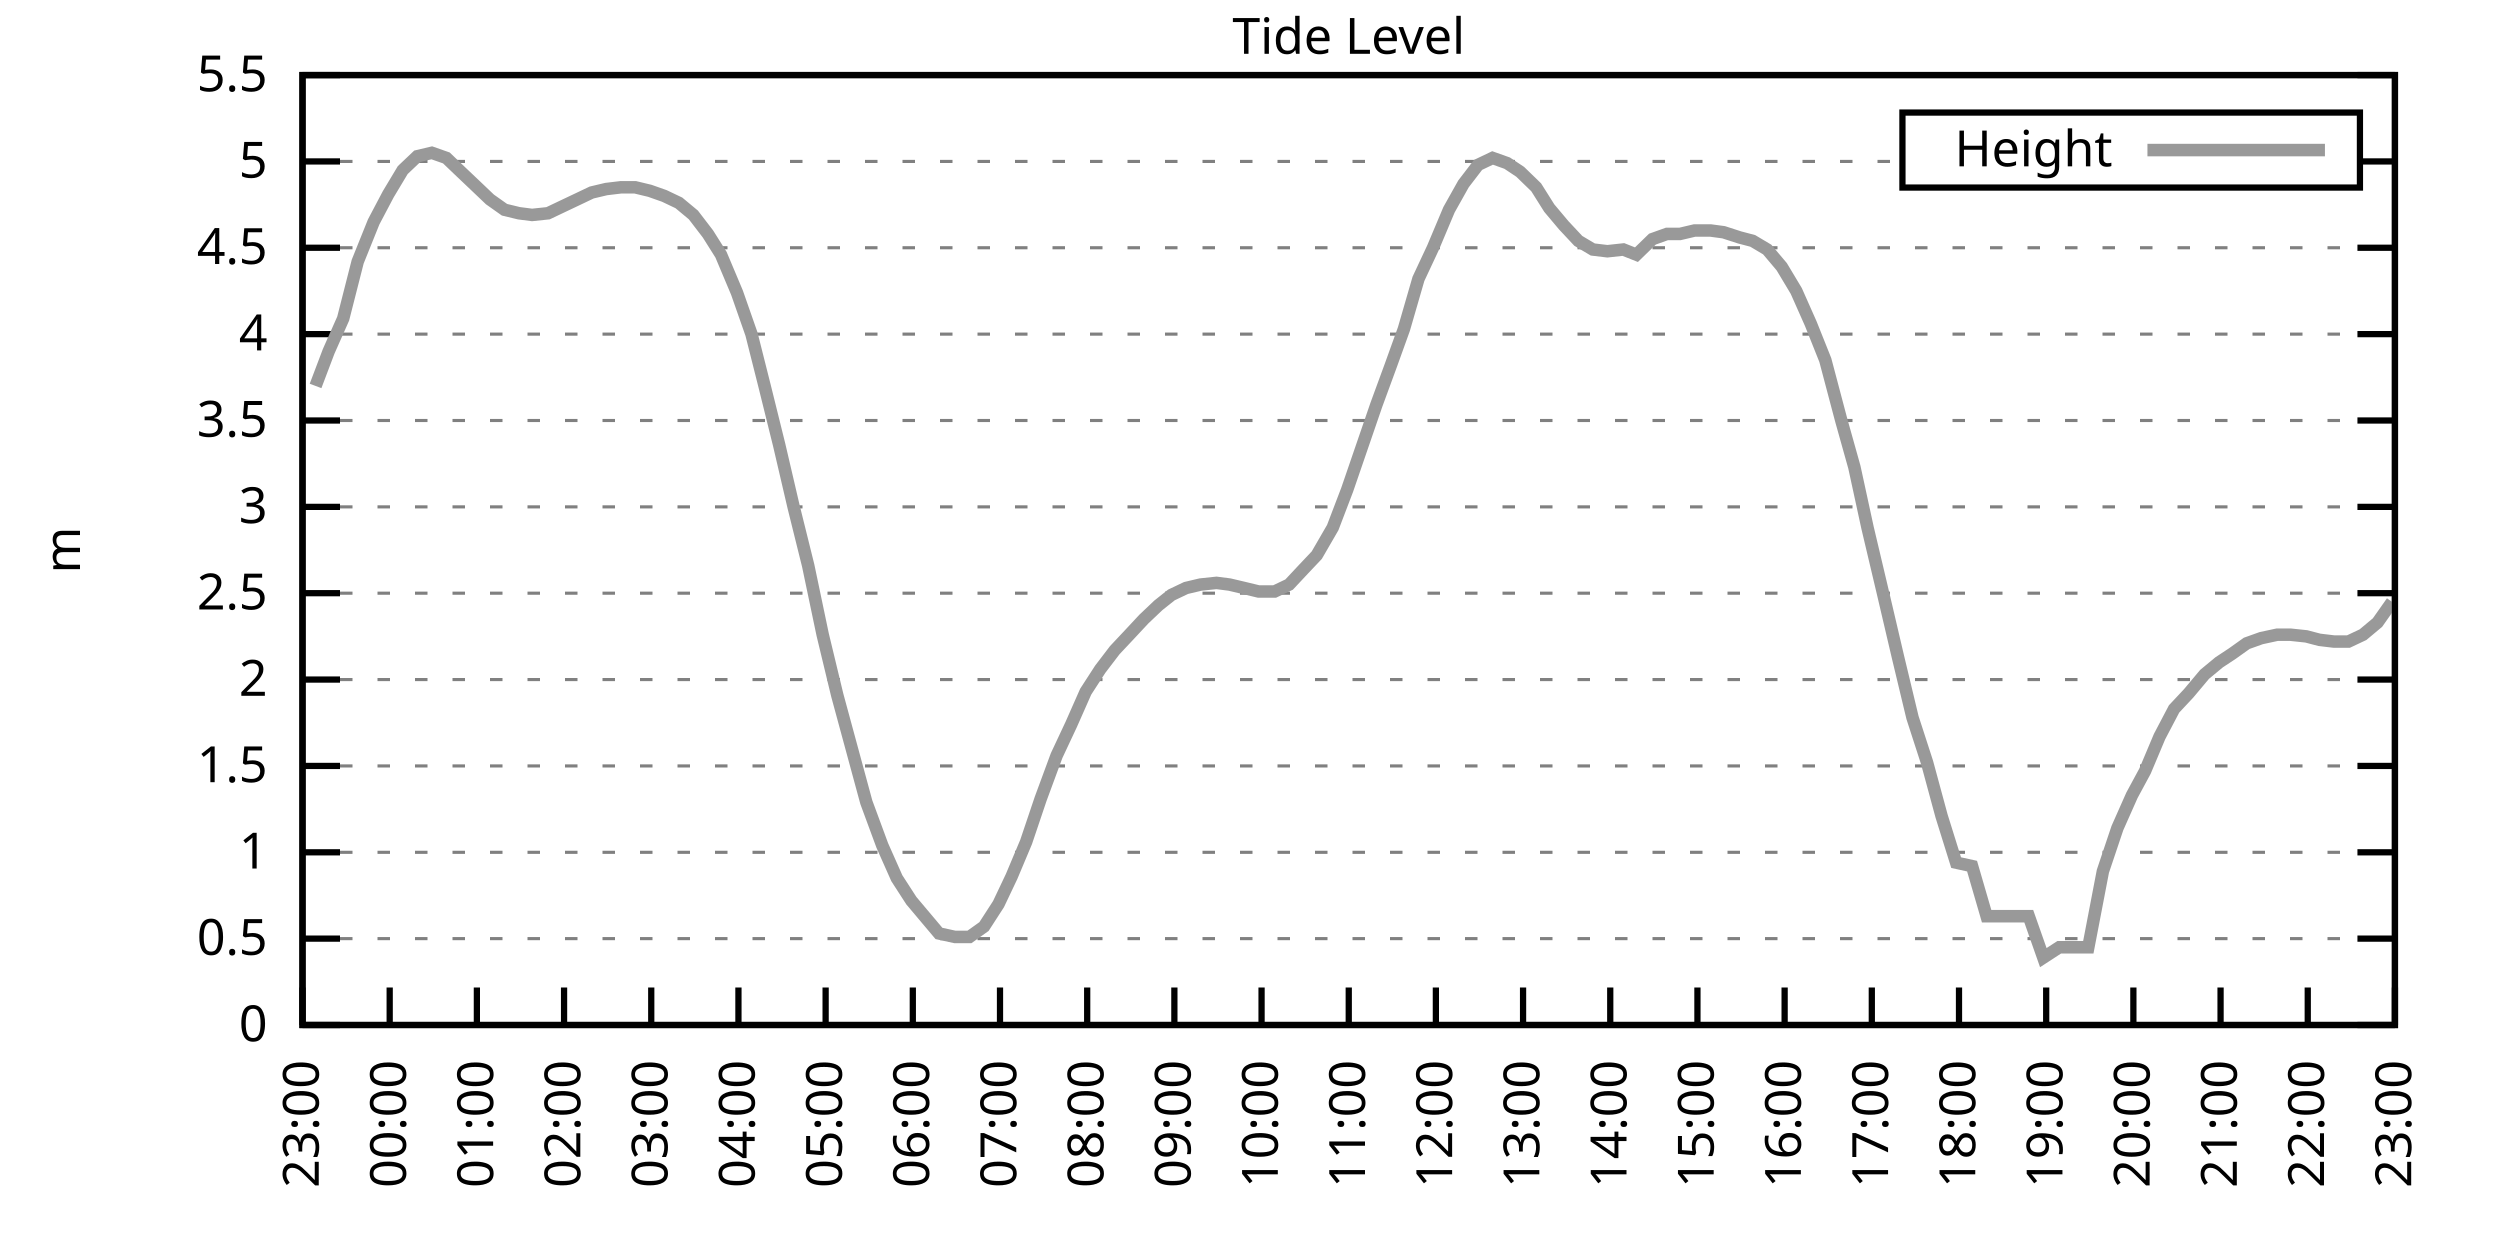
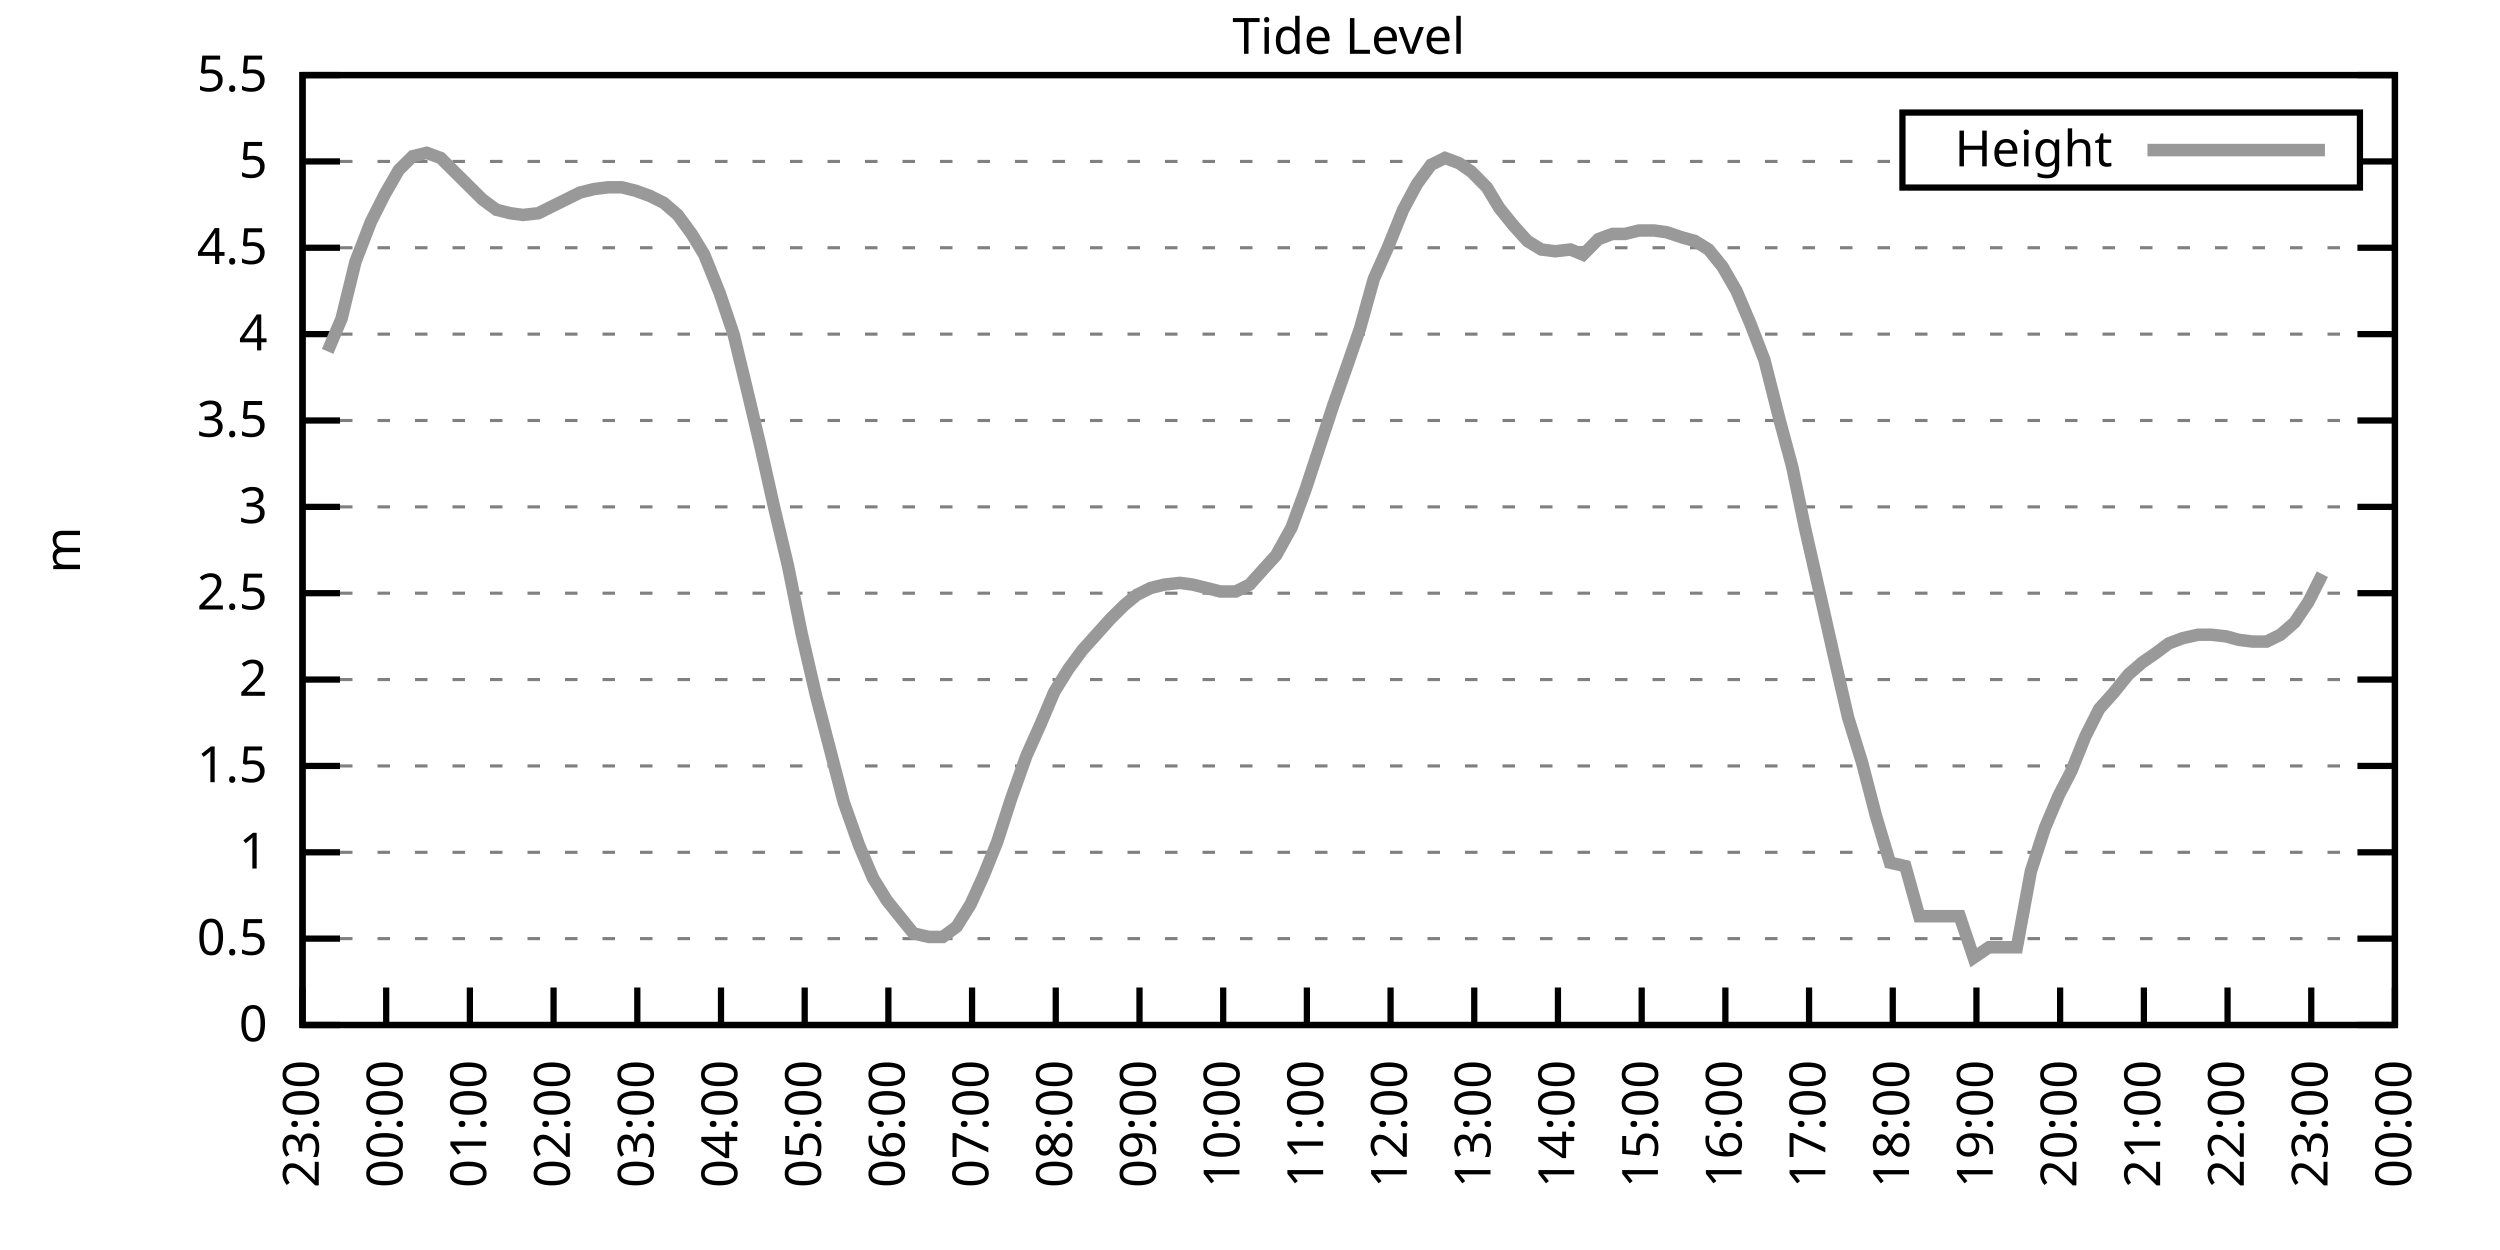
<svg xmlns="http://www.w3.org/2000/svg" xmlns:xlink="http://www.w3.org/1999/xlink" width="400" height="200" viewBox="0 0 400 200">
  <g id="gnuplot_canvas">
    <rect x="0" y="0" width="400" height="200" fill="none" />
    <defs>
      <circle id="gpDot" r="0.5" stroke-width="0.5" stroke="currentColor" />
      <path id="gpPt0" stroke-width="0.333" stroke="currentColor" d="M-1,0 h2 M0,-1 v2" />
      <path id="gpPt1" stroke-width="0.333" stroke="currentColor" d="M-1,-1 L1,1 M1,-1 L-1,1" />
      <path id="gpPt2" stroke-width="0.333" stroke="currentColor" d="M-1,0 L1,0 M0,-1 L0,1 M-1,-1 L1,1 M-1,1 L1,-1" />
      <rect id="gpPt3" stroke-width="0.333" stroke="currentColor" x="-1" y="-1" width="2" height="2" />
      <rect id="gpPt4" stroke-width="0.333" stroke="currentColor" fill="currentColor" x="-1" y="-1" width="2" height="2" />
      <circle id="gpPt5" stroke-width="0.333" stroke="currentColor" cx="0" cy="0" r="1" />
      <use xlink:href="#gpPt5" id="gpPt6" fill="currentColor" stroke="none" />
      <path id="gpPt7" stroke-width="0.333" stroke="currentColor" d="M0,-1.33 L-1.33,0.67 L1.33,0.67 z" />
      <use xlink:href="#gpPt7" id="gpPt8" fill="currentColor" stroke="none" />
      <use xlink:href="#gpPt7" id="gpPt9" stroke="currentColor" transform="rotate(180)" />
      <use xlink:href="#gpPt9" id="gpPt10" fill="currentColor" stroke="none" />
      <use xlink:href="#gpPt3" id="gpPt11" stroke="currentColor" transform="rotate(45)" />
      <use xlink:href="#gpPt11" id="gpPt12" fill="currentColor" stroke="none" />
      <path id="gpPt13" stroke-width="0.333" stroke="currentColor" d="M0,1.330 L1.265,0.411 L0.782,-1.067 L-0.782,-1.076 L-1.265,0.411 z" />
      <use xlink:href="#gpPt13" id="gpPt14" fill="currentColor" stroke="none" />
      <filter id="textbox" filterUnits="objectBoundingBox" x="0" y="0" height="1" width="1">
        <feFlood flood-color="white" flood-opacity="1" result="bgnd" />
        <feComposite in="SourceGraphic" in2="bgnd" operator="atop" />
      </filter>
      <filter id="greybox" filterUnits="objectBoundingBox" x="0" y="0" height="1" width="1">
        <feFlood flood-color="lightgrey" flood-opacity="1" result="grey" />
        <feComposite in="SourceGraphic" in2="grey" operator="atop" />
      </filter>
    </defs>
    <g fill="none" color="white" stroke="currentColor" stroke-width="1.00" stroke-linecap="butt" stroke-linejoin="miter">
</g>
    <g fill="none" color="black" stroke="currentColor" stroke-width="1.00" stroke-linecap="butt" stroke-linejoin="miter">
      <g stroke="none" shape-rendering="crispEdges">
        <polygon fill="rgb(255, 255, 255)" points="48.40,164.00 383.18,164.00 383.18,12.02 48.40,12.02 " />
      </g>
    </g>
    <g fill="none" color="black" stroke="currentColor" stroke-width="1.00" stroke-linecap="butt" stroke-linejoin="miter">
</g>
    <g fill="none" color="black" stroke="black" stroke-width="0.50" stroke-linecap="butt" stroke-linejoin="miter">
</g>
    <g fill="none" color="gray" stroke="currentColor" stroke-width="0.50" stroke-linecap="butt" stroke-linejoin="miter">
      <path stroke="gray" stroke-dasharray="2,4" class="gridline" d="M48.40,164.00 L383.19,164.00  " />
    </g>
    <g fill="none" color="gray" stroke="gray" stroke-width="1.00" stroke-linecap="butt" stroke-linejoin="miter">
</g>
    <g fill="none" color="black" stroke="currentColor" stroke-width="1.00" stroke-linecap="butt" stroke-linejoin="miter">
      <path stroke="black" d="M48.40,164.00 L54.40,164.00 M383.19,164.00 L377.19,164.00  " />
      <g transform="translate(42.80,166.60)" stroke="none" fill="black" font-family="Sans" font-size="8.00" text-anchor="end">
        <text>
          <tspan font-family="Sans"> 0</tspan>
        </text>
      </g>
    </g>
    <g fill="none" color="black" stroke="currentColor" stroke-width="1.00" stroke-linecap="butt" stroke-linejoin="miter">
</g>
    <g fill="none" color="black" stroke="black" stroke-width="0.50" stroke-linecap="butt" stroke-linejoin="miter">
</g>
    <g fill="none" color="gray" stroke="currentColor" stroke-width="0.50" stroke-linecap="butt" stroke-linejoin="miter">
      <path stroke="gray" stroke-dasharray="2,4" class="gridline" d="M48.40,150.18 L383.19,150.18  " />
    </g>
    <g fill="none" color="gray" stroke="gray" stroke-width="1.00" stroke-linecap="butt" stroke-linejoin="miter">
</g>
    <g fill="none" color="black" stroke="currentColor" stroke-width="1.00" stroke-linecap="butt" stroke-linejoin="miter">
      <path stroke="black" d="M48.40,150.18 L54.40,150.18 M383.19,150.18 L377.19,150.18  " />
      <g transform="translate(42.80,152.78)" stroke="none" fill="black" font-family="Sans" font-size="8.00" text-anchor="end">
        <text>
          <tspan font-family="Sans"> 0.5</tspan>
        </text>
      </g>
    </g>
    <g fill="none" color="black" stroke="currentColor" stroke-width="1.00" stroke-linecap="butt" stroke-linejoin="miter">
</g>
    <g fill="none" color="black" stroke="black" stroke-width="0.50" stroke-linecap="butt" stroke-linejoin="miter">
</g>
    <g fill="none" color="gray" stroke="currentColor" stroke-width="0.50" stroke-linecap="butt" stroke-linejoin="miter">
      <path stroke="gray" stroke-dasharray="2,4" class="gridline" d="M48.40,136.37 L383.19,136.37  " />
    </g>
    <g fill="none" color="gray" stroke="gray" stroke-width="1.00" stroke-linecap="butt" stroke-linejoin="miter">
</g>
    <g fill="none" color="black" stroke="currentColor" stroke-width="1.00" stroke-linecap="butt" stroke-linejoin="miter">
      <path stroke="black" d="M48.40,136.37 L54.40,136.37 M383.19,136.37 L377.19,136.37  " />
      <g transform="translate(42.80,138.97)" stroke="none" fill="black" font-family="Sans" font-size="8.00" text-anchor="end">
        <text>
          <tspan font-family="Sans"> 1</tspan>
        </text>
      </g>
    </g>
    <g fill="none" color="black" stroke="currentColor" stroke-width="1.00" stroke-linecap="butt" stroke-linejoin="miter">
</g>
    <g fill="none" color="black" stroke="black" stroke-width="0.50" stroke-linecap="butt" stroke-linejoin="miter">
</g>
    <g fill="none" color="gray" stroke="currentColor" stroke-width="0.50" stroke-linecap="butt" stroke-linejoin="miter">
      <path stroke="gray" stroke-dasharray="2,4" class="gridline" d="M48.40,122.55 L383.19,122.55  " />
    </g>
    <g fill="none" color="gray" stroke="gray" stroke-width="1.00" stroke-linecap="butt" stroke-linejoin="miter">
</g>
    <g fill="none" color="black" stroke="currentColor" stroke-width="1.00" stroke-linecap="butt" stroke-linejoin="miter">
      <path stroke="black" d="M48.40,122.55 L54.40,122.55 M383.19,122.55 L377.19,122.55  " />
      <g transform="translate(42.80,125.15)" stroke="none" fill="black" font-family="Sans" font-size="8.00" text-anchor="end">
        <text>
          <tspan font-family="Sans"> 1.5</tspan>
        </text>
      </g>
    </g>
    <g fill="none" color="black" stroke="currentColor" stroke-width="1.00" stroke-linecap="butt" stroke-linejoin="miter">
</g>
    <g fill="none" color="black" stroke="black" stroke-width="0.50" stroke-linecap="butt" stroke-linejoin="miter">
</g>
    <g fill="none" color="gray" stroke="currentColor" stroke-width="0.50" stroke-linecap="butt" stroke-linejoin="miter">
      <path stroke="gray" stroke-dasharray="2,4" class="gridline" d="M48.40,108.73 L383.19,108.73  " />
    </g>
    <g fill="none" color="gray" stroke="gray" stroke-width="1.00" stroke-linecap="butt" stroke-linejoin="miter">
</g>
    <g fill="none" color="black" stroke="currentColor" stroke-width="1.00" stroke-linecap="butt" stroke-linejoin="miter">
      <path stroke="black" d="M48.40,108.73 L54.40,108.73 M383.19,108.73 L377.19,108.73  " />
      <g transform="translate(42.80,111.33)" stroke="none" fill="black" font-family="Sans" font-size="8.00" text-anchor="end">
        <text>
          <tspan font-family="Sans"> 2</tspan>
        </text>
      </g>
    </g>
    <g fill="none" color="black" stroke="currentColor" stroke-width="1.00" stroke-linecap="butt" stroke-linejoin="miter">
</g>
    <g fill="none" color="black" stroke="black" stroke-width="0.50" stroke-linecap="butt" stroke-linejoin="miter">
</g>
    <g fill="none" color="gray" stroke="currentColor" stroke-width="0.50" stroke-linecap="butt" stroke-linejoin="miter">
      <path stroke="gray" stroke-dasharray="2,4" class="gridline" d="M48.40,94.91 L383.19,94.91  " />
    </g>
    <g fill="none" color="gray" stroke="gray" stroke-width="1.00" stroke-linecap="butt" stroke-linejoin="miter">
</g>
    <g fill="none" color="black" stroke="currentColor" stroke-width="1.00" stroke-linecap="butt" stroke-linejoin="miter">
      <path stroke="black" d="M48.40,94.91 L54.40,94.91 M383.19,94.91 L377.19,94.91  " />
      <g transform="translate(42.80,97.51)" stroke="none" fill="black" font-family="Sans" font-size="8.00" text-anchor="end">
        <text>
          <tspan font-family="Sans"> 2.5</tspan>
        </text>
      </g>
    </g>
    <g fill="none" color="black" stroke="currentColor" stroke-width="1.00" stroke-linecap="butt" stroke-linejoin="miter">
</g>
    <g fill="none" color="black" stroke="black" stroke-width="0.50" stroke-linecap="butt" stroke-linejoin="miter">
</g>
    <g fill="none" color="gray" stroke="currentColor" stroke-width="0.50" stroke-linecap="butt" stroke-linejoin="miter">
      <path stroke="gray" stroke-dasharray="2,4" class="gridline" d="M48.40,81.10 L383.19,81.10  " />
    </g>
    <g fill="none" color="gray" stroke="gray" stroke-width="1.00" stroke-linecap="butt" stroke-linejoin="miter">
</g>
    <g fill="none" color="black" stroke="currentColor" stroke-width="1.00" stroke-linecap="butt" stroke-linejoin="miter">
      <path stroke="black" d="M48.40,81.10 L54.40,81.10 M383.19,81.10 L377.19,81.10  " />
      <g transform="translate(42.80,83.70)" stroke="none" fill="black" font-family="Sans" font-size="8.00" text-anchor="end">
        <text>
          <tspan font-family="Sans"> 3</tspan>
        </text>
      </g>
    </g>
    <g fill="none" color="black" stroke="currentColor" stroke-width="1.00" stroke-linecap="butt" stroke-linejoin="miter">
</g>
    <g fill="none" color="black" stroke="black" stroke-width="0.50" stroke-linecap="butt" stroke-linejoin="miter">
</g>
    <g fill="none" color="gray" stroke="currentColor" stroke-width="0.50" stroke-linecap="butt" stroke-linejoin="miter">
      <path stroke="gray" stroke-dasharray="2,4" class="gridline" d="M48.40,67.28 L383.19,67.28  " />
    </g>
    <g fill="none" color="gray" stroke="gray" stroke-width="1.00" stroke-linecap="butt" stroke-linejoin="miter">
</g>
    <g fill="none" color="black" stroke="currentColor" stroke-width="1.00" stroke-linecap="butt" stroke-linejoin="miter">
      <path stroke="black" d="M48.40,67.28 L54.40,67.28 M383.19,67.28 L377.19,67.28  " />
      <g transform="translate(42.80,69.88)" stroke="none" fill="black" font-family="Sans" font-size="8.00" text-anchor="end">
        <text>
          <tspan font-family="Sans"> 3.5</tspan>
        </text>
      </g>
    </g>
    <g fill="none" color="black" stroke="currentColor" stroke-width="1.00" stroke-linecap="butt" stroke-linejoin="miter">
</g>
    <g fill="none" color="black" stroke="black" stroke-width="0.50" stroke-linecap="butt" stroke-linejoin="miter">
</g>
    <g fill="none" color="gray" stroke="currentColor" stroke-width="0.50" stroke-linecap="butt" stroke-linejoin="miter">
      <path stroke="gray" stroke-dasharray="2,4" class="gridline" d="M48.40,53.46 L383.19,53.46  " />
    </g>
    <g fill="none" color="gray" stroke="gray" stroke-width="1.00" stroke-linecap="butt" stroke-linejoin="miter">
</g>
    <g fill="none" color="black" stroke="currentColor" stroke-width="1.00" stroke-linecap="butt" stroke-linejoin="miter">
      <path stroke="black" d="M48.40,53.46 L54.40,53.46 M383.19,53.46 L377.19,53.46  " />
      <g transform="translate(42.80,56.06)" stroke="none" fill="black" font-family="Sans" font-size="8.00" text-anchor="end">
        <text>
          <tspan font-family="Sans"> 4</tspan>
        </text>
      </g>
    </g>
    <g fill="none" color="black" stroke="currentColor" stroke-width="1.00" stroke-linecap="butt" stroke-linejoin="miter">
</g>
    <g fill="none" color="black" stroke="black" stroke-width="0.50" stroke-linecap="butt" stroke-linejoin="miter">
</g>
    <g fill="none" color="gray" stroke="currentColor" stroke-width="0.50" stroke-linecap="butt" stroke-linejoin="miter">
      <path stroke="gray" stroke-dasharray="2,4" class="gridline" d="M48.40,39.64 L383.19,39.64  " />
    </g>
    <g fill="none" color="gray" stroke="gray" stroke-width="1.00" stroke-linecap="butt" stroke-linejoin="miter">
</g>
    <g fill="none" color="black" stroke="currentColor" stroke-width="1.00" stroke-linecap="butt" stroke-linejoin="miter">
      <path stroke="black" d="M48.40,39.64 L54.40,39.64 M383.19,39.64 L377.19,39.64  " />
      <g transform="translate(42.80,42.24)" stroke="none" fill="black" font-family="Sans" font-size="8.00" text-anchor="end">
        <text>
          <tspan font-family="Sans"> 4.5</tspan>
        </text>
      </g>
    </g>
    <g fill="none" color="black" stroke="currentColor" stroke-width="1.00" stroke-linecap="butt" stroke-linejoin="miter">
</g>
    <g fill="none" color="black" stroke="black" stroke-width="0.50" stroke-linecap="butt" stroke-linejoin="miter">
</g>
    <g fill="none" color="gray" stroke="currentColor" stroke-width="0.50" stroke-linecap="butt" stroke-linejoin="miter">
      <path stroke="gray" stroke-dasharray="2,4" class="gridline" d="M48.40,25.83 L304.39,25.83 M377.59,25.83 L383.19,25.83  " />
    </g>
    <g fill="none" color="gray" stroke="gray" stroke-width="1.00" stroke-linecap="butt" stroke-linejoin="miter">
</g>
    <g fill="none" color="black" stroke="currentColor" stroke-width="1.00" stroke-linecap="butt" stroke-linejoin="miter">
      <path stroke="black" d="M48.40,25.83 L54.40,25.83 M383.19,25.83 L377.19,25.83  " />
      <g transform="translate(42.80,28.43)" stroke="none" fill="black" font-family="Sans" font-size="8.00" text-anchor="end">
        <text>
          <tspan font-family="Sans"> 5</tspan>
        </text>
      </g>
    </g>
    <g fill="none" color="black" stroke="currentColor" stroke-width="1.00" stroke-linecap="butt" stroke-linejoin="miter">
</g>
    <g fill="none" color="black" stroke="black" stroke-width="0.50" stroke-linecap="butt" stroke-linejoin="miter">
</g>
    <g fill="none" color="gray" stroke="currentColor" stroke-width="0.50" stroke-linecap="butt" stroke-linejoin="miter">
      <path stroke="gray" stroke-dasharray="2,4" class="gridline" d="M48.40,12.01 L383.19,12.01  " />
    </g>
    <g fill="none" color="gray" stroke="gray" stroke-width="1.00" stroke-linecap="butt" stroke-linejoin="miter">
</g>
    <g fill="none" color="black" stroke="currentColor" stroke-width="1.00" stroke-linecap="butt" stroke-linejoin="miter">
      <path stroke="black" d="M48.40,12.01 L54.40,12.01 M383.19,12.01 L377.19,12.01  " />
      <g transform="translate(42.80,14.61)" stroke="none" fill="black" font-family="Sans" font-size="8.00" text-anchor="end">
        <text>
          <tspan font-family="Sans"> 5.5</tspan>
        </text>
      </g>
    </g>
    <g fill="none" color="black" stroke="currentColor" stroke-width="1.00" stroke-linecap="butt" stroke-linejoin="miter">
      <path stroke="black" d="M48.40,164.00 L48.40,158.00  " />
      <g transform="translate(51.00,169.60) rotate(270.00)" stroke="none" fill="black" font-family="Sans" font-size="8.00" text-anchor="end">
        <text>
          <tspan font-family="Sans">23:00</tspan>
        </text>
      </g>
    </g>
    <g fill="none" color="black" stroke="currentColor" stroke-width="1.00" stroke-linecap="butt" stroke-linejoin="miter">
-       <path stroke="black" d="M62.35,164.00 L62.35,158.00  " />
-       <g transform="translate(64.95,169.60) rotate(270.00)" stroke="none" fill="black" font-family="Sans" font-size="8.00" text-anchor="end">
+       <path stroke="black" d="M61.79,164.00 L61.79,158.00  " />
+       <g transform="translate(64.39,169.60) rotate(270.00)" stroke="none" fill="black" font-family="Sans" font-size="8.00" text-anchor="end">
        <text>
          <tspan font-family="Sans">00:00</tspan>
        </text>
      </g>
    </g>
    <g fill="none" color="black" stroke="currentColor" stroke-width="1.00" stroke-linecap="butt" stroke-linejoin="miter">
-       <path stroke="black" d="M76.30,164.00 L76.30,158.00  " />
-       <g transform="translate(78.90,169.60) rotate(270.00)" stroke="none" fill="black" font-family="Sans" font-size="8.00" text-anchor="end">
+       <path stroke="black" d="M75.18,164.00 L75.18,158.00  " />
+       <g transform="translate(77.78,169.60) rotate(270.00)" stroke="none" fill="black" font-family="Sans" font-size="8.00" text-anchor="end">
        <text>
          <tspan font-family="Sans">01:00</tspan>
        </text>
      </g>
    </g>
    <g fill="none" color="black" stroke="currentColor" stroke-width="1.00" stroke-linecap="butt" stroke-linejoin="miter">
-       <path stroke="black" d="M90.25,164.00 L90.25,158.00  " />
-       <g transform="translate(92.85,169.60) rotate(270.00)" stroke="none" fill="black" font-family="Sans" font-size="8.00" text-anchor="end">
+       <path stroke="black" d="M88.57,164.00 L88.57,158.00  " />
+       <g transform="translate(91.17,169.60) rotate(270.00)" stroke="none" fill="black" font-family="Sans" font-size="8.00" text-anchor="end">
        <text>
          <tspan font-family="Sans">02:00</tspan>
        </text>
      </g>
    </g>
    <g fill="none" color="black" stroke="currentColor" stroke-width="1.00" stroke-linecap="butt" stroke-linejoin="miter">
-       <path stroke="black" d="M104.20,164.00 L104.20,158.00  " />
-       <g transform="translate(106.80,169.60) rotate(270.00)" stroke="none" fill="black" font-family="Sans" font-size="8.00" text-anchor="end">
+       <path stroke="black" d="M101.97,164.00 L101.97,158.00  " />
+       <g transform="translate(104.57,169.60) rotate(270.00)" stroke="none" fill="black" font-family="Sans" font-size="8.00" text-anchor="end">
        <text>
          <tspan font-family="Sans">03:00</tspan>
        </text>
      </g>
    </g>
    <g fill="none" color="black" stroke="currentColor" stroke-width="1.00" stroke-linecap="butt" stroke-linejoin="miter">
-       <path stroke="black" d="M118.15,164.00 L118.15,158.00  " />
-       <g transform="translate(120.75,169.60) rotate(270.00)" stroke="none" fill="black" font-family="Sans" font-size="8.00" text-anchor="end">
+       <path stroke="black" d="M115.36,164.00 L115.36,158.00  " />
+       <g transform="translate(117.96,169.60) rotate(270.00)" stroke="none" fill="black" font-family="Sans" font-size="8.00" text-anchor="end">
        <text>
          <tspan font-family="Sans">04:00</tspan>
        </text>
      </g>
    </g>
    <g fill="none" color="black" stroke="currentColor" stroke-width="1.00" stroke-linecap="butt" stroke-linejoin="miter">
-       <path stroke="black" d="M132.10,164.00 L132.10,158.00  " />
-       <g transform="translate(134.70,169.60) rotate(270.00)" stroke="none" fill="black" font-family="Sans" font-size="8.00" text-anchor="end">
+       <path stroke="black" d="M128.75,164.00 L128.75,158.00  " />
+       <g transform="translate(131.35,169.60) rotate(270.00)" stroke="none" fill="black" font-family="Sans" font-size="8.00" text-anchor="end">
        <text>
          <tspan font-family="Sans">05:00</tspan>
        </text>
      </g>
    </g>
    <g fill="none" color="black" stroke="currentColor" stroke-width="1.00" stroke-linecap="butt" stroke-linejoin="miter">
-       <path stroke="black" d="M146.05,164.00 L146.05,158.00  " />
-       <g transform="translate(148.65,169.60) rotate(270.00)" stroke="none" fill="black" font-family="Sans" font-size="8.00" text-anchor="end">
+       <path stroke="black" d="M142.14,164.00 L142.14,158.00  " />
+       <g transform="translate(144.74,169.60) rotate(270.00)" stroke="none" fill="black" font-family="Sans" font-size="8.00" text-anchor="end">
        <text>
          <tspan font-family="Sans">06:00</tspan>
        </text>
      </g>
    </g>
    <g fill="none" color="black" stroke="currentColor" stroke-width="1.00" stroke-linecap="butt" stroke-linejoin="miter">
-       <path stroke="black" d="M160.00,164.00 L160.00,158.00  " />
-       <g transform="translate(162.60,169.60) rotate(270.00)" stroke="none" fill="black" font-family="Sans" font-size="8.00" text-anchor="end">
+       <path stroke="black" d="M155.53,164.00 L155.53,158.00  " />
+       <g transform="translate(158.13,169.60) rotate(270.00)" stroke="none" fill="black" font-family="Sans" font-size="8.00" text-anchor="end">
        <text>
          <tspan font-family="Sans">07:00</tspan>
        </text>
      </g>
    </g>
    <g fill="none" color="black" stroke="currentColor" stroke-width="1.00" stroke-linecap="butt" stroke-linejoin="miter">
-       <path stroke="black" d="M173.95,164.00 L173.95,158.00  " />
-       <g transform="translate(176.55,169.60) rotate(270.00)" stroke="none" fill="black" font-family="Sans" font-size="8.00" text-anchor="end">
+       <path stroke="black" d="M168.92,164.00 L168.92,158.00  " />
+       <g transform="translate(171.52,169.60) rotate(270.00)" stroke="none" fill="black" font-family="Sans" font-size="8.00" text-anchor="end">
        <text>
          <tspan font-family="Sans">08:00</tspan>
        </text>
      </g>
    </g>
    <g fill="none" color="black" stroke="currentColor" stroke-width="1.00" stroke-linecap="butt" stroke-linejoin="miter">
-       <path stroke="black" d="M187.90,164.00 L187.90,158.00  " />
-       <g transform="translate(190.50,169.60) rotate(270.00)" stroke="none" fill="black" font-family="Sans" font-size="8.00" text-anchor="end">
+       <path stroke="black" d="M182.32,164.00 L182.32,158.00  " />
+       <g transform="translate(184.92,169.60) rotate(270.00)" stroke="none" fill="black" font-family="Sans" font-size="8.00" text-anchor="end">
        <text>
          <tspan font-family="Sans">09:00</tspan>
        </text>
      </g>
    </g>
    <g fill="none" color="black" stroke="currentColor" stroke-width="1.00" stroke-linecap="butt" stroke-linejoin="miter">
-       <path stroke="black" d="M201.85,164.00 L201.85,158.00  " />
-       <g transform="translate(204.45,169.60) rotate(270.00)" stroke="none" fill="black" font-family="Sans" font-size="8.00" text-anchor="end">
+       <path stroke="black" d="M195.71,164.00 L195.71,158.00  " />
+       <g transform="translate(198.31,169.60) rotate(270.00)" stroke="none" fill="black" font-family="Sans" font-size="8.00" text-anchor="end">
        <text>
          <tspan font-family="Sans">10:00</tspan>
        </text>
      </g>
    </g>
    <g fill="none" color="black" stroke="currentColor" stroke-width="1.00" stroke-linecap="butt" stroke-linejoin="miter">
-       <path stroke="black" d="M215.80,164.00 L215.80,158.00  " />
-       <g transform="translate(218.40,169.60) rotate(270.00)" stroke="none" fill="black" font-family="Sans" font-size="8.00" text-anchor="end">
+       <path stroke="black" d="M209.10,164.00 L209.10,158.00  " />
+       <g transform="translate(211.70,169.60) rotate(270.00)" stroke="none" fill="black" font-family="Sans" font-size="8.00" text-anchor="end">
        <text>
          <tspan font-family="Sans">11:00</tspan>
        </text>
      </g>
    </g>
    <g fill="none" color="black" stroke="currentColor" stroke-width="1.00" stroke-linecap="butt" stroke-linejoin="miter">
-       <path stroke="black" d="M229.74,164.00 L229.74,158.00  " />
-       <g transform="translate(232.34,169.60) rotate(270.00)" stroke="none" fill="black" font-family="Sans" font-size="8.00" text-anchor="end">
+       <path stroke="black" d="M222.49,164.00 L222.49,158.00  " />
+       <g transform="translate(225.09,169.60) rotate(270.00)" stroke="none" fill="black" font-family="Sans" font-size="8.00" text-anchor="end">
        <text>
          <tspan font-family="Sans">12:00</tspan>
        </text>
      </g>
    </g>
    <g fill="none" color="black" stroke="currentColor" stroke-width="1.00" stroke-linecap="butt" stroke-linejoin="miter">
-       <path stroke="black" d="M243.69,164.00 L243.69,158.00  " />
-       <g transform="translate(246.29,169.60) rotate(270.00)" stroke="none" fill="black" font-family="Sans" font-size="8.00" text-anchor="end">
+       <path stroke="black" d="M235.88,164.00 L235.88,158.00  " />
+       <g transform="translate(238.48,169.60) rotate(270.00)" stroke="none" fill="black" font-family="Sans" font-size="8.00" text-anchor="end">
        <text>
          <tspan font-family="Sans">13:00</tspan>
        </text>
      </g>
    </g>
    <g fill="none" color="black" stroke="currentColor" stroke-width="1.00" stroke-linecap="butt" stroke-linejoin="miter">
-       <path stroke="black" d="M257.64,164.00 L257.64,158.00  " />
-       <g transform="translate(260.24,169.60) rotate(270.00)" stroke="none" fill="black" font-family="Sans" font-size="8.00" text-anchor="end">
+       <path stroke="black" d="M249.27,164.00 L249.27,158.00  " />
+       <g transform="translate(251.87,169.60) rotate(270.00)" stroke="none" fill="black" font-family="Sans" font-size="8.00" text-anchor="end">
        <text>
          <tspan font-family="Sans">14:00</tspan>
        </text>
      </g>
    </g>
    <g fill="none" color="black" stroke="currentColor" stroke-width="1.00" stroke-linecap="butt" stroke-linejoin="miter">
-       <path stroke="black" d="M271.59,164.00 L271.59,158.00  " />
-       <g transform="translate(274.19,169.60) rotate(270.00)" stroke="none" fill="black" font-family="Sans" font-size="8.00" text-anchor="end">
+       <path stroke="black" d="M262.67,164.00 L262.67,158.00  " />
+       <g transform="translate(265.27,169.60) rotate(270.00)" stroke="none" fill="black" font-family="Sans" font-size="8.00" text-anchor="end">
        <text>
          <tspan font-family="Sans">15:00</tspan>
        </text>
      </g>
    </g>
    <g fill="none" color="black" stroke="currentColor" stroke-width="1.00" stroke-linecap="butt" stroke-linejoin="miter">
-       <path stroke="black" d="M285.54,164.00 L285.54,158.00  " />
-       <g transform="translate(288.14,169.60) rotate(270.00)" stroke="none" fill="black" font-family="Sans" font-size="8.00" text-anchor="end">
+       <path stroke="black" d="M276.06,164.00 L276.06,158.00  " />
+       <g transform="translate(278.66,169.60) rotate(270.00)" stroke="none" fill="black" font-family="Sans" font-size="8.00" text-anchor="end">
        <text>
          <tspan font-family="Sans">16:00</tspan>
        </text>
      </g>
    </g>
    <g fill="none" color="black" stroke="currentColor" stroke-width="1.00" stroke-linecap="butt" stroke-linejoin="miter">
-       <path stroke="black" d="M299.49,164.00 L299.49,158.00  " />
-       <g transform="translate(302.09,169.60) rotate(270.00)" stroke="none" fill="black" font-family="Sans" font-size="8.00" text-anchor="end">
+       <path stroke="black" d="M289.45,164.00 L289.45,158.00  " />
+       <g transform="translate(292.05,169.60) rotate(270.00)" stroke="none" fill="black" font-family="Sans" font-size="8.00" text-anchor="end">
        <text>
          <tspan font-family="Sans">17:00</tspan>
        </text>
      </g>
    </g>
    <g fill="none" color="black" stroke="currentColor" stroke-width="1.00" stroke-linecap="butt" stroke-linejoin="miter">
-       <path stroke="black" d="M313.44,164.00 L313.44,158.00  " />
-       <g transform="translate(316.04,169.60) rotate(270.00)" stroke="none" fill="black" font-family="Sans" font-size="8.00" text-anchor="end">
+       <path stroke="black" d="M302.84,164.00 L302.84,158.00  " />
+       <g transform="translate(305.44,169.60) rotate(270.00)" stroke="none" fill="black" font-family="Sans" font-size="8.00" text-anchor="end">
        <text>
          <tspan font-family="Sans">18:00</tspan>
        </text>
      </g>
    </g>
    <g fill="none" color="black" stroke="currentColor" stroke-width="1.00" stroke-linecap="butt" stroke-linejoin="miter">
-       <path stroke="black" d="M327.39,164.00 L327.39,158.00  " />
-       <g transform="translate(329.99,169.60) rotate(270.00)" stroke="none" fill="black" font-family="Sans" font-size="8.00" text-anchor="end">
+       <path stroke="black" d="M316.23,164.00 L316.23,158.00  " />
+       <g transform="translate(318.83,169.60) rotate(270.00)" stroke="none" fill="black" font-family="Sans" font-size="8.00" text-anchor="end">
        <text>
          <tspan font-family="Sans">19:00</tspan>
        </text>
      </g>
    </g>
    <g fill="none" color="black" stroke="currentColor" stroke-width="1.00" stroke-linecap="butt" stroke-linejoin="miter">
-       <path stroke="black" d="M341.34,164.00 L341.34,158.00  " />
-       <g transform="translate(343.94,169.60) rotate(270.00)" stroke="none" fill="black" font-family="Sans" font-size="8.00" text-anchor="end">
+       <path stroke="black" d="M329.62,164.00 L329.62,158.00  " />
+       <g transform="translate(332.22,169.60) rotate(270.00)" stroke="none" fill="black" font-family="Sans" font-size="8.00" text-anchor="end">
        <text>
          <tspan font-family="Sans">20:00</tspan>
        </text>
      </g>
    </g>
    <g fill="none" color="black" stroke="currentColor" stroke-width="1.00" stroke-linecap="butt" stroke-linejoin="miter">
-       <path stroke="black" d="M355.29,164.00 L355.29,158.00  " />
-       <g transform="translate(357.89,169.60) rotate(270.00)" stroke="none" fill="black" font-family="Sans" font-size="8.00" text-anchor="end">
+       <path stroke="black" d="M343.02,164.00 L343.02,158.00  " />
+       <g transform="translate(345.62,169.60) rotate(270.00)" stroke="none" fill="black" font-family="Sans" font-size="8.00" text-anchor="end">
        <text>
          <tspan font-family="Sans">21:00</tspan>
        </text>
      </g>
    </g>
    <g fill="none" color="black" stroke="currentColor" stroke-width="1.00" stroke-linecap="butt" stroke-linejoin="miter">
-       <path stroke="black" d="M369.24,164.00 L369.24,158.00  " />
-       <g transform="translate(371.84,169.60) rotate(270.00)" stroke="none" fill="black" font-family="Sans" font-size="8.00" text-anchor="end">
+       <path stroke="black" d="M356.41,164.00 L356.41,158.00  " />
+       <g transform="translate(359.01,169.60) rotate(270.00)" stroke="none" fill="black" font-family="Sans" font-size="8.00" text-anchor="end">
        <text>
          <tspan font-family="Sans">22:00</tspan>
+         </text>
+       </g>
+     </g>
+     <g fill="none" color="black" stroke="currentColor" stroke-width="1.00" stroke-linecap="butt" stroke-linejoin="miter">
+       <path stroke="black" d="M369.80,164.00 L369.80,158.00  " />
+       <g transform="translate(372.40,169.60) rotate(270.00)" stroke="none" fill="black" font-family="Sans" font-size="8.00" text-anchor="end">
+         <text>
+           <tspan font-family="Sans">23:00</tspan>
        </text>
      </g>
    </g>
    <g fill="none" color="black" stroke="currentColor" stroke-width="1.00" stroke-linecap="butt" stroke-linejoin="miter">
      <path stroke="black" d="M383.19,164.00 L383.19,158.00  " />
      <g transform="translate(385.79,169.60) rotate(270.00)" stroke="none" fill="black" font-family="Sans" font-size="8.00" text-anchor="end">
        <text>
-           <tspan font-family="Sans">23:00</tspan>
+           <tspan font-family="Sans">00:00</tspan>
        </text>
      </g>
    </g>
    <g fill="none" color="black" stroke="currentColor" stroke-width="1.00" stroke-linecap="butt" stroke-linejoin="miter">
</g>
    <g fill="none" color="black" stroke="currentColor" stroke-width="1.00" stroke-linecap="butt" stroke-linejoin="miter">
      <path stroke="black" d="M48.40,12.01 L48.40,164.00 L383.19,164.00 L383.19,12.01 L48.40,12.01 Z  " />
    </g>
    <g fill="none" color="black" stroke="currentColor" stroke-width="1.00" stroke-linecap="butt" stroke-linejoin="miter">
</g>
    <g fill="none" color="black" stroke="currentColor" stroke-width="1.00" stroke-linecap="butt" stroke-linejoin="miter">
      <path stroke="black" d="M304.39,30.01 L304.39,18.01 L377.59,18.01 L377.59,30.01 L304.39,30.01 Z  " />
    </g>
    <g id="Tide_level_plot_1">
      <g fill="none" color="white" stroke="black" stroke-width="2.00" stroke-linecap="butt" stroke-linejoin="miter">
</g>
      <g fill="none" color="black" stroke="currentColor" stroke-width="2.00" stroke-linecap="butt" stroke-linejoin="miter">
        <g transform="translate(337.99,26.61)" stroke="none" fill="black" font-family="Sans" font-size="8.00" text-anchor="end">
          <text>
            <tspan font-family="Sans">Height</tspan>
          </text>
        </g>
      </g>
      <g fill="none" color="black" stroke="currentColor" stroke-width="2.00" stroke-linecap="butt" stroke-linejoin="miter">
-         <path stroke="rgb(153, 153, 153)" d="M343.59,24.01 L371.99,24.01 M50.49,61.75 L52.58,56.23 L54.91,50.97 L57.23,41.86 L59.79,35.50 L62.12,31.08   L64.44,27.21 L66.77,25.00 L69.09,24.45 L71.42,25.27 L73.74,27.49 L76.07,29.70 L78.39,31.91 L80.72,33.56   L83.04,34.12 L85.13,34.39 L87.69,34.12 L90.02,33.01 L92.34,31.91 L94.67,30.80 L96.99,30.25 L99.32,29.97   L101.64,29.97 L103.97,30.53 L106.29,31.35 L108.62,32.46 L110.94,34.39 L113.27,37.43 L115.36,40.75 L117.92,46.83   L120.24,53.46 L122.33,61.75 L124.66,71.15 L126.98,81.10 L129.31,90.49 L131.63,101.55 L133.96,111.22 L138.61,128.35   L141.16,135.26 L143.49,140.51 L145.81,144.10 L147.67,146.31 L150.23,149.35 L152.79,149.91 L155.11,149.91 L157.44,148.25   L159.76,144.66 L161.86,140.23 L164.18,134.71 L166.51,127.80 L169.06,120.89 L171.39,115.92 L173.71,110.67 L176.04,107.07   L178.36,104.03 L180.69,101.55 L183.01,99.06 L185.34,96.85 L187.43,95.19 L189.76,94.08 L192.08,93.53 L194.64,93.26   L196.73,93.53 L199.06,94.08 L201.38,94.64 L203.94,94.64 L206.26,93.53 L208.59,91.04 L210.68,88.83 L213.24,84.41   L215.56,78.33 L220.21,64.79 L222.54,58.44 L224.63,52.63 L226.95,44.62 L229.28,39.64 L231.84,33.56 L234.16,29.42   L236.49,26.38 L238.81,25.27 L241.14,26.10 L243.23,27.49 L245.79,29.97 L247.88,33.29 L250.20,36.05 L252.53,38.54   L254.85,39.92 L257.18,40.20 L259.74,39.92 L261.83,40.75 L264.39,38.26 L266.71,37.43 L268.80,37.43 L271.13,36.88   L273.69,36.88 L275.78,37.16 L278.34,37.99 L280.43,38.54 L282.75,39.92 L285.08,42.68 L287.40,46.55 L289.73,51.80   L292.05,57.61 L294.61,67.28 L296.70,74.74 L298.80,84.41 L301.35,95.19 L303.68,105.14 L306.00,114.81 L308.33,122.00   L310.65,130.56 L312.98,138.02 L315.53,138.58 L317.86,146.59 L320.18,146.59 L322.28,146.59 L324.60,146.59 L326.93,153.22   L329.48,151.56 L331.81,151.56 L334.13,151.56 L336.46,139.41 L338.78,132.50 L341.11,127.25 L343.20,123.38 L345.53,117.85   L347.85,113.43 L350.18,110.94 L352.73,107.90 L355.06,105.97 L357.15,104.59 L359.48,102.93 L361.80,102.10 L364.36,101.55   L366.45,101.55 L369.01,101.82 L371.10,102.37 L373.43,102.65 L375.75,102.65 L378.08,101.55 L380.40,99.61 L382.73,96.30    " />
+         <path stroke="rgb(153, 153, 153)" d="M343.59,24.01 L371.99,24.01 M52.42,56.23 L54.65,50.97 L56.88,41.86 L59.34,35.50 L61.57,31.08 L63.80,27.21   L66.03,25.00 L68.26,24.45 L70.50,25.27 L72.73,27.49 L74.96,29.70 L77.19,31.91 L79.42,33.56 L81.66,34.12   L83.66,34.39 L86.12,34.12 L88.35,33.01 L90.58,31.91 L92.82,30.80 L95.05,30.25 L97.28,29.97 L99.51,29.97   L101.74,30.53 L103.98,31.35 L106.21,32.46 L108.44,34.39 L110.67,37.43 L112.68,40.75 L115.13,46.83 L117.37,53.46   L119.38,61.75 L121.61,71.15 L123.84,81.10 L126.07,90.49 L128.30,101.55 L130.54,111.22 L135.00,128.35 L137.45,135.26   L139.69,140.51 L141.92,144.10 L143.70,146.31 L146.16,149.35 L148.61,149.91 L150.85,149.91 L153.08,148.25 L155.31,144.66   L157.32,140.23 L159.55,134.71 L161.78,127.80 L164.24,120.89 L166.47,115.92 L168.70,110.67 L170.93,107.07 L173.17,104.03   L175.40,101.55 L177.63,99.06 L179.86,96.85 L181.87,95.19 L184.10,94.08 L186.33,93.53 L188.79,93.26 L190.80,93.53   L193.03,94.08 L195.26,94.64 L197.72,94.64 L199.95,93.53 L202.18,91.04 L204.19,88.83 L206.64,84.41 L208.88,78.33   L213.34,64.79 L215.57,58.44 L217.58,52.63 L219.81,44.62 L222.04,39.64 L224.50,33.56 L226.73,29.42 L228.96,26.38   L231.20,25.27 L233.43,26.10 L235.44,27.49 L237.89,29.97 L239.90,33.29 L242.13,36.05 L244.36,38.54 L246.60,39.92   L248.83,40.20 L251.28,39.92 L253.29,40.75 L255.75,38.26 L257.98,37.43 L259.99,37.43 L262.22,36.88 L264.67,36.88   L266.68,37.16 L269.14,37.99 L271.15,38.54 L273.38,39.92 L275.61,42.68 L277.84,46.55 L280.07,51.80 L282.31,57.61   L284.76,67.28 L286.77,74.74 L288.78,84.41 L291.23,95.19 L293.47,105.14 L295.70,114.81 L297.93,122.00 L300.16,130.56   L302.39,138.02 L304.85,138.58 L307.08,146.59 L309.31,146.59 L311.32,146.59 L313.55,146.59 L315.79,153.22 L318.24,151.56   L320.47,151.56 L322.70,151.56 L324.94,139.41 L327.17,132.50 L329.40,127.25 L331.41,123.38 L333.64,117.85 L335.87,113.43   L338.10,110.94 L340.56,107.90 L342.79,105.97 L344.80,104.59 L347.03,102.93 L349.26,102.10 L351.72,101.55 L353.73,101.55   L356.18,101.82 L358.19,102.37 L360.42,102.65 L362.66,102.65 L364.89,101.55 L367.12,99.61 L369.35,96.30 L371.58,91.87    " />
      </g>
    </g>
    <g fill="none" color="black" stroke="currentColor" stroke-width="2.00" stroke-linecap="butt" stroke-linejoin="miter">
</g>
    <g fill="none" color="black" stroke="black" stroke-width="1.00" stroke-linecap="butt" stroke-linejoin="miter">
</g>
    <g fill="none" color="black" stroke="currentColor" stroke-width="1.00" stroke-linecap="butt" stroke-linejoin="miter">
      <path stroke="black" d="M48.40,12.01 L48.40,164.00 L383.19,164.00 L383.19,12.01 L48.40,12.01 Z  " />
      <g transform="translate(12.80,88.01) rotate(270.00)" stroke="none" fill="black" font-family="Sans" font-size="8.00" text-anchor="middle">
        <text>
          <tspan font-family="Sans">m</tspan>
        </text>
      </g>
    </g>
    <g fill="none" color="black" stroke="currentColor" stroke-width="1.00" stroke-linecap="butt" stroke-linejoin="miter">
</g>
    <g fill="none" color="black" stroke="currentColor" stroke-width="1.00" stroke-linecap="butt" stroke-linejoin="miter">
      <g transform="translate(215.79,8.61)" stroke="none" fill="black" font-family="Sans" font-size="8.00" text-anchor="middle">
        <text>
          <tspan font-family="Sans">Tide Level</tspan>
        </text>
      </g>
    </g>
    <g fill="none" color="black" stroke="currentColor" stroke-width="1.00" stroke-linecap="butt" stroke-linejoin="miter">
</g>
  </g>
</svg>
